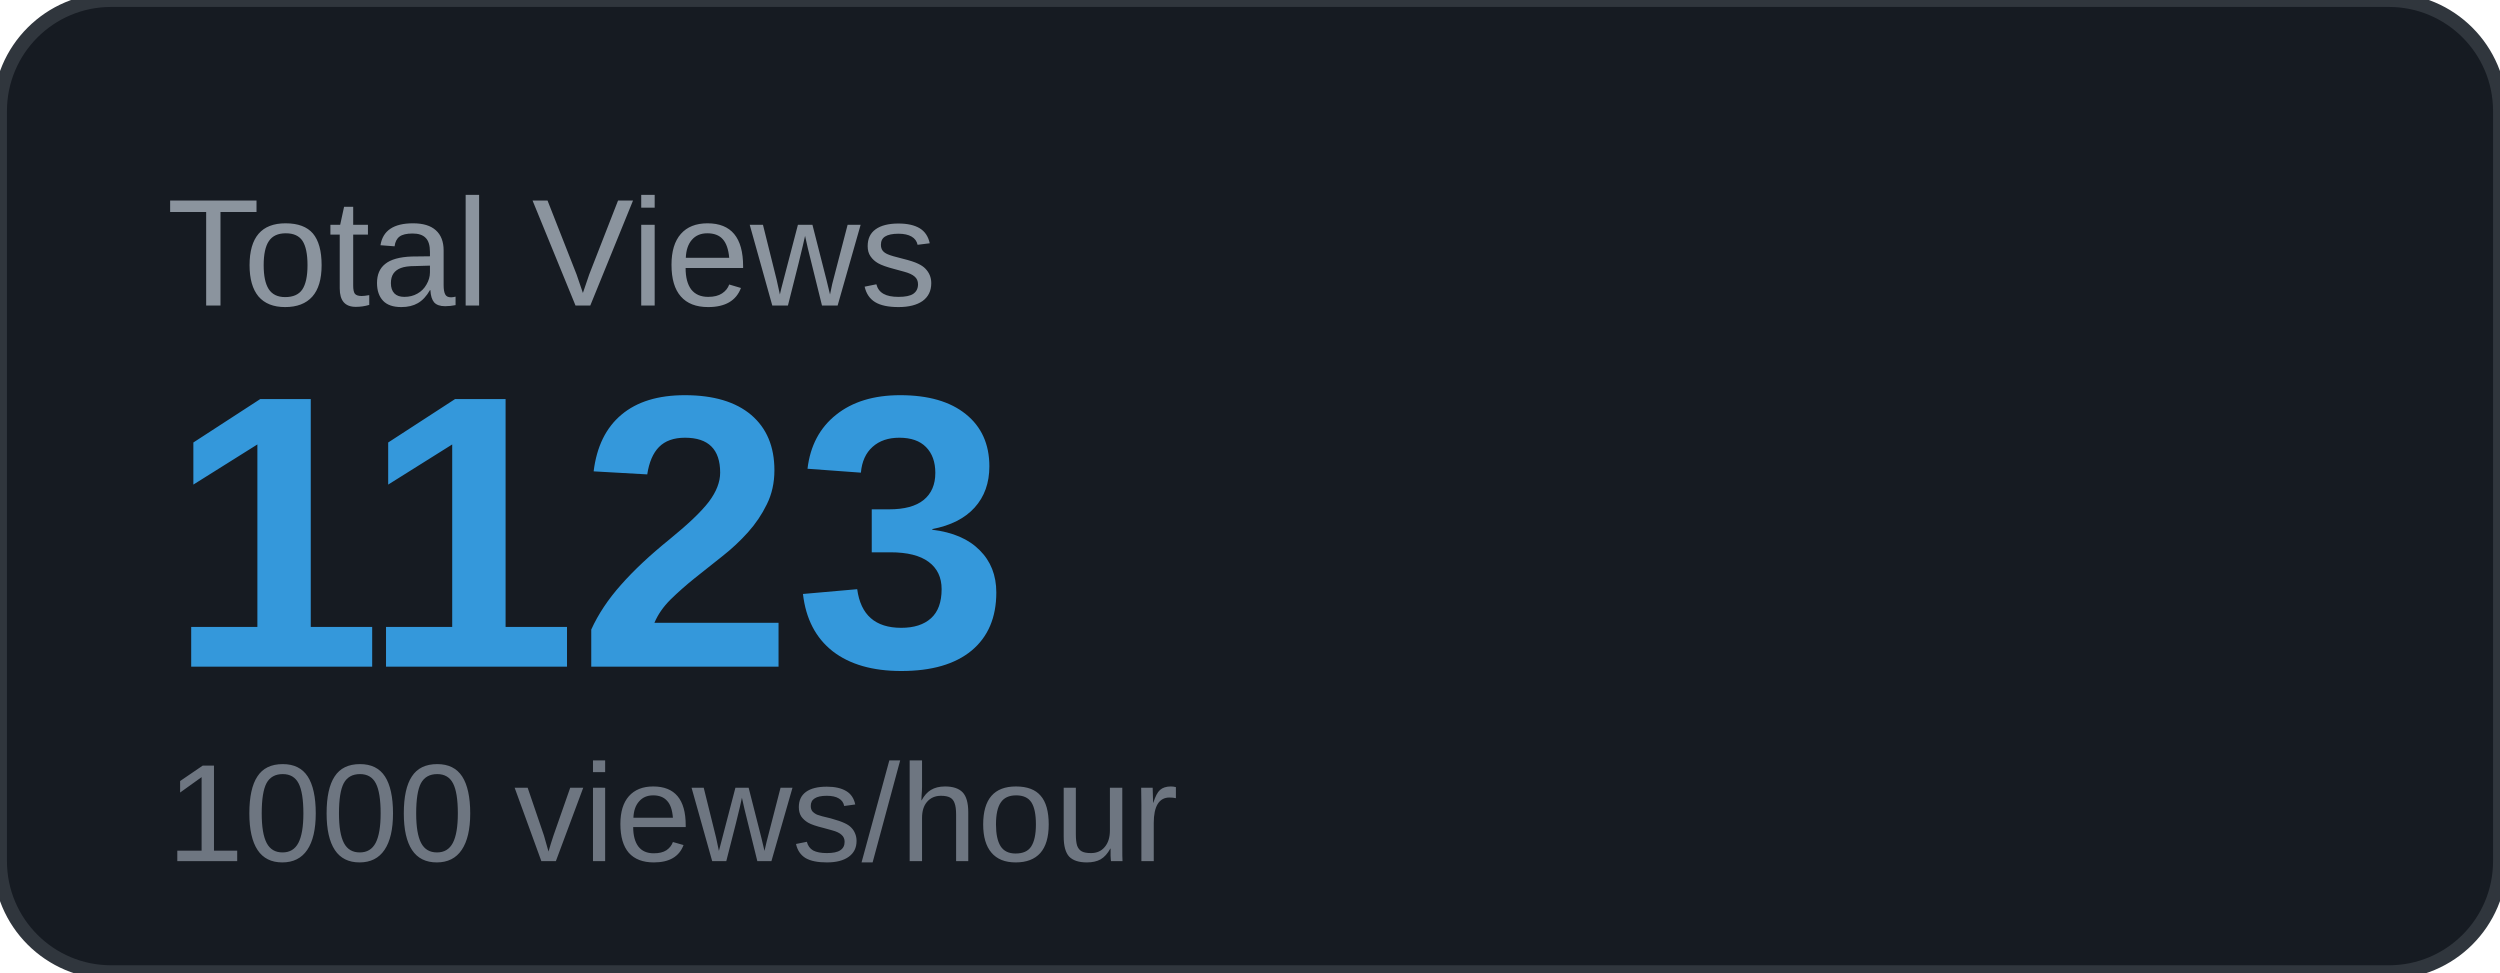
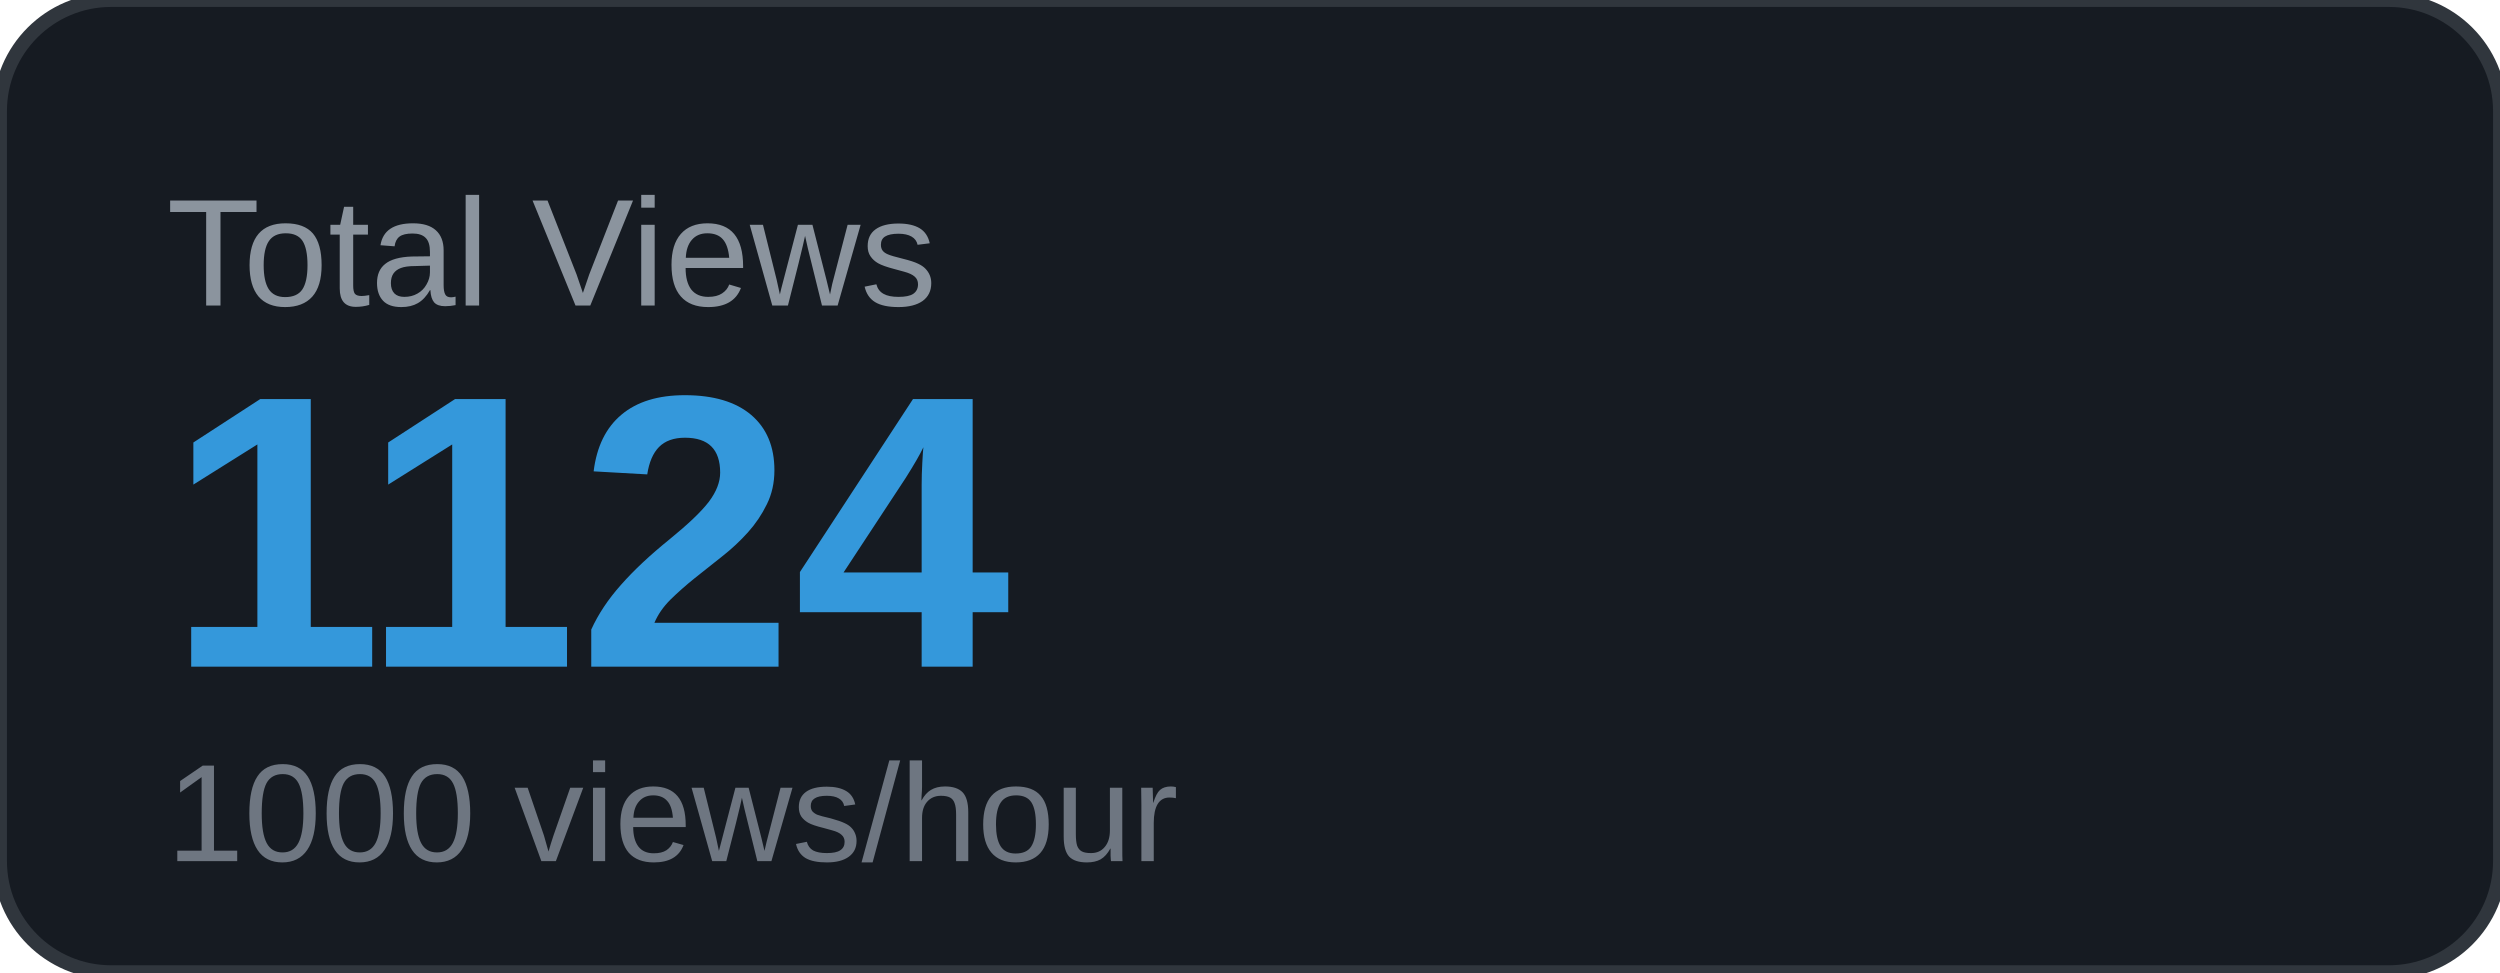
<svg xmlns="http://www.w3.org/2000/svg" width="180" height="70" viewBox="0 0 180 70">
  <rect width="180" height="70" rx="8" fill="#161b22" />
  <rect width="180" height="70" rx="8" fill="none" stroke="#30363d" stroke-width="1" />
  <text x="12" y="22" font-family="Arial, sans-serif" font-size="11" fill="#8b949e" text-transform="uppercase">Total Views</text>
-   <text x="12" y="48" font-family="Arial, sans-serif" font-size="28" font-weight="700" fill="#3498db">1123</text>
+   <text x="12" y="48" font-family="Arial, sans-serif" font-size="28" font-weight="700" fill="#3498db">1124</text>
  <text x="12" y="62" font-family="Arial, sans-serif" font-size="10" fill="#6e7681">1000 views/hour</text>
</svg>
